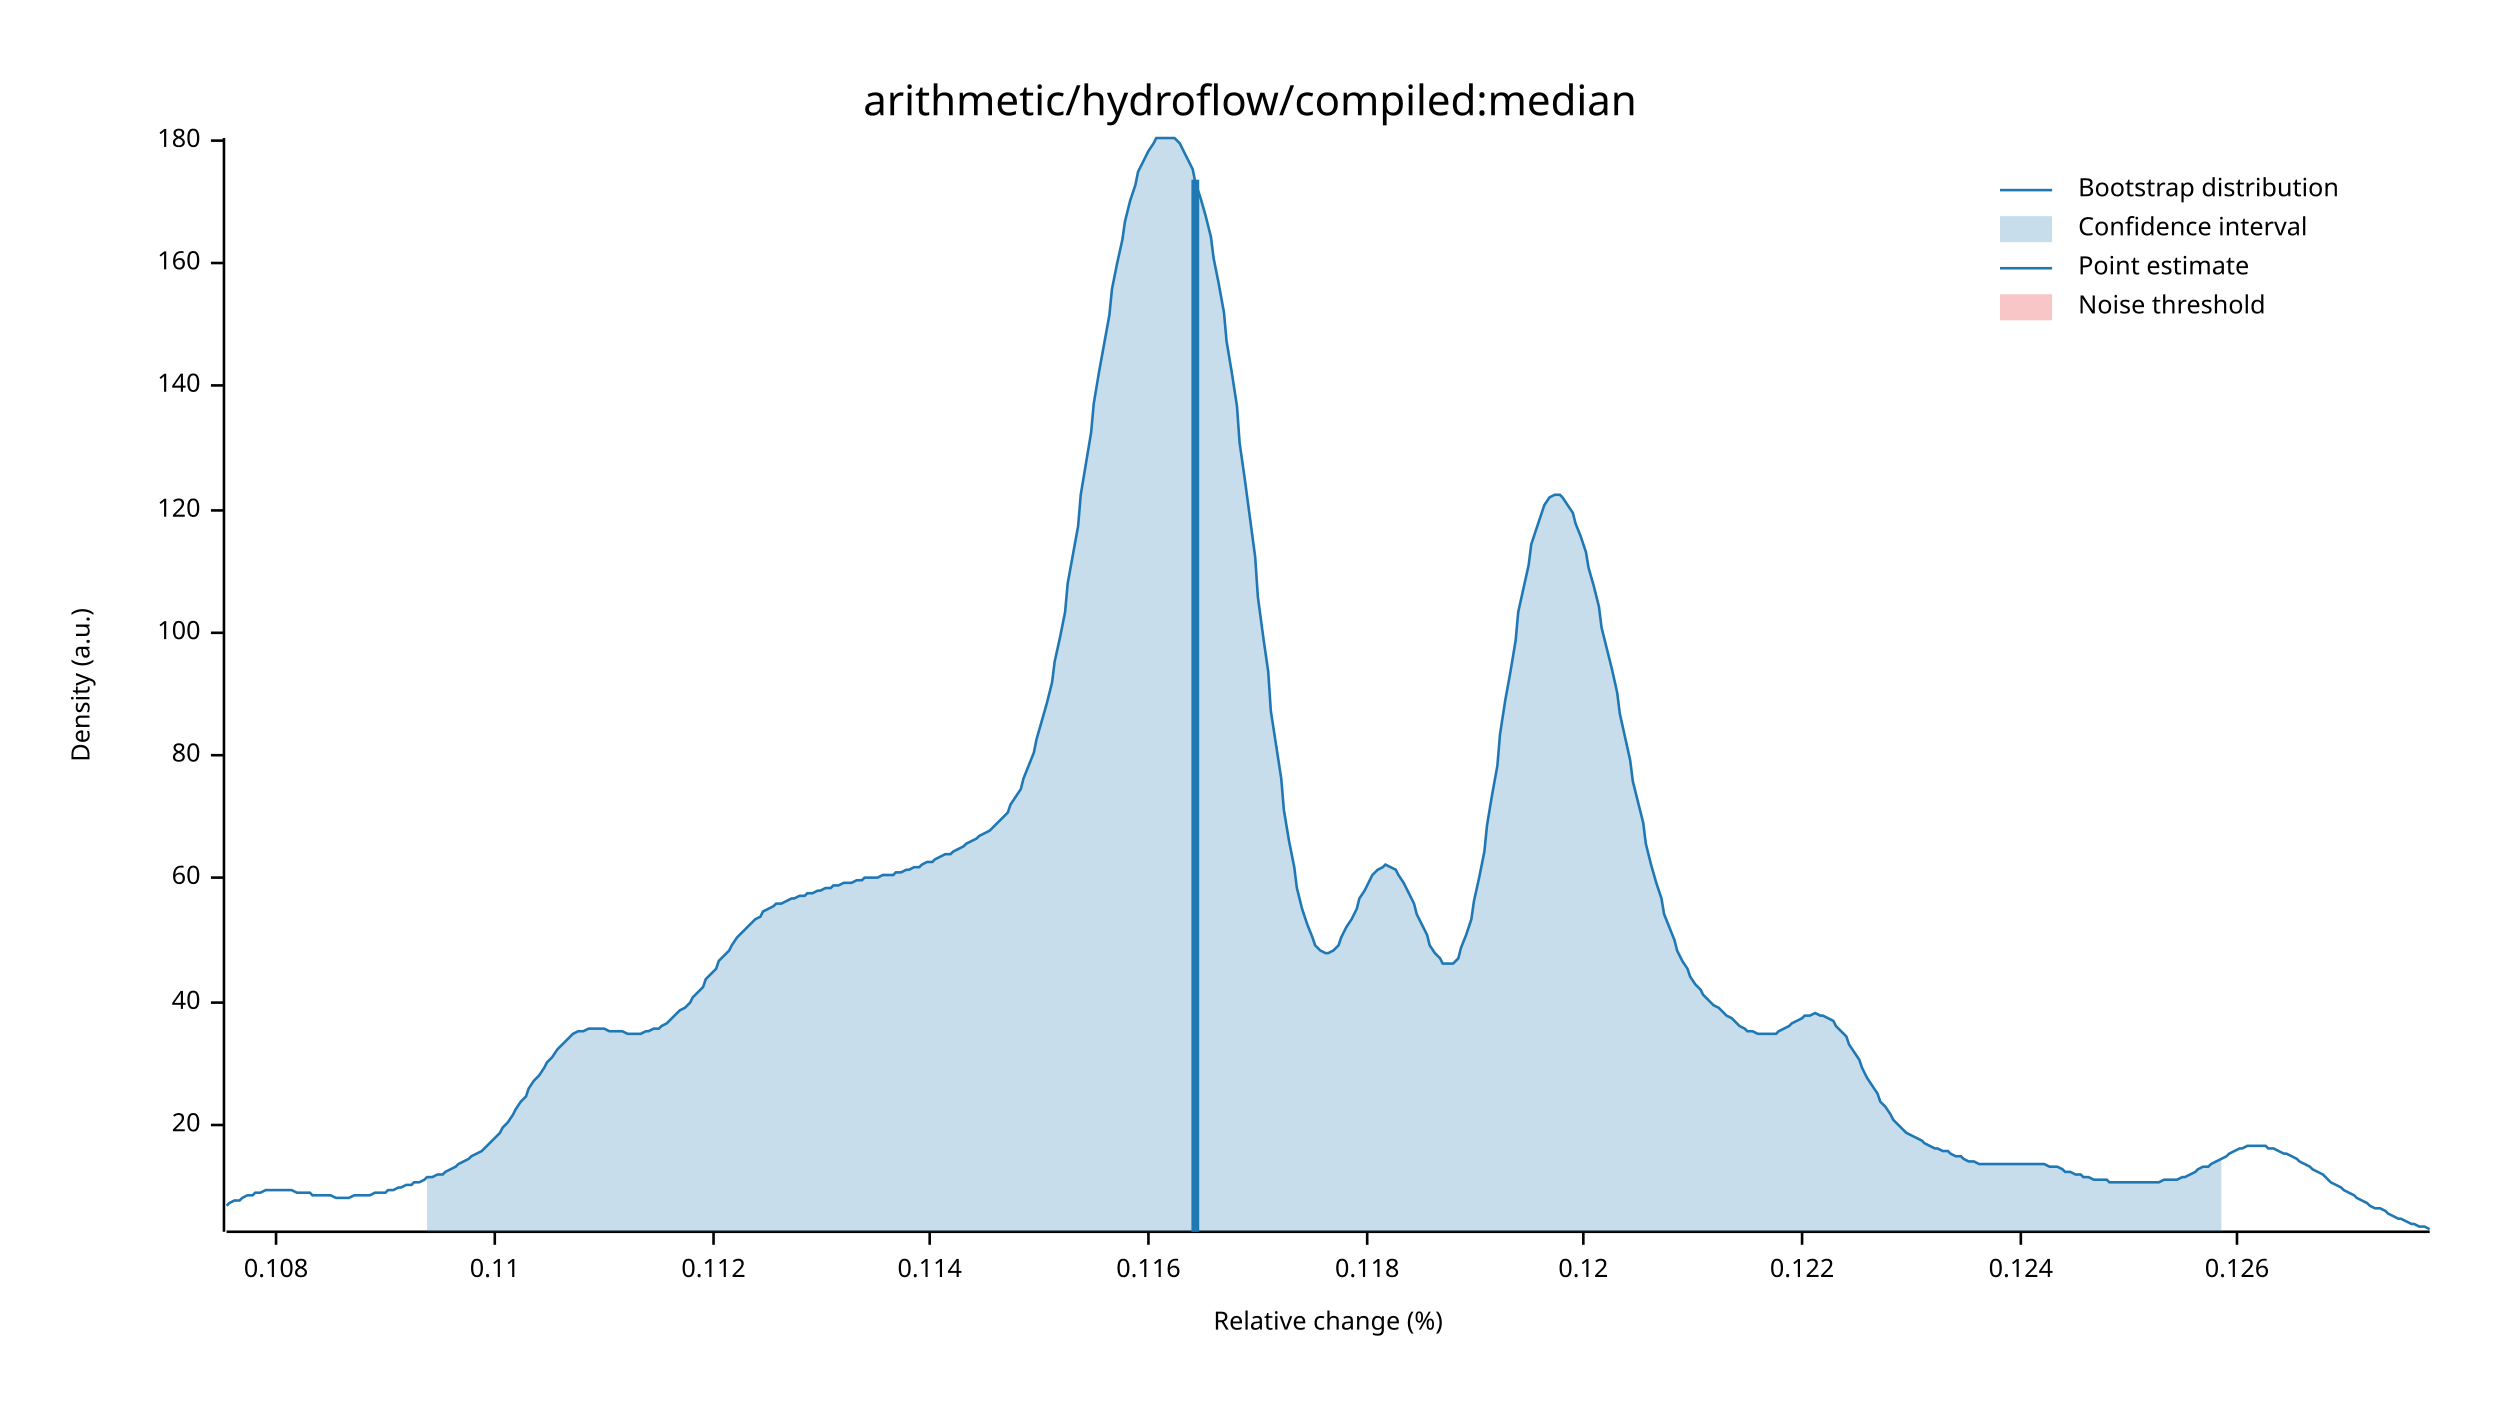
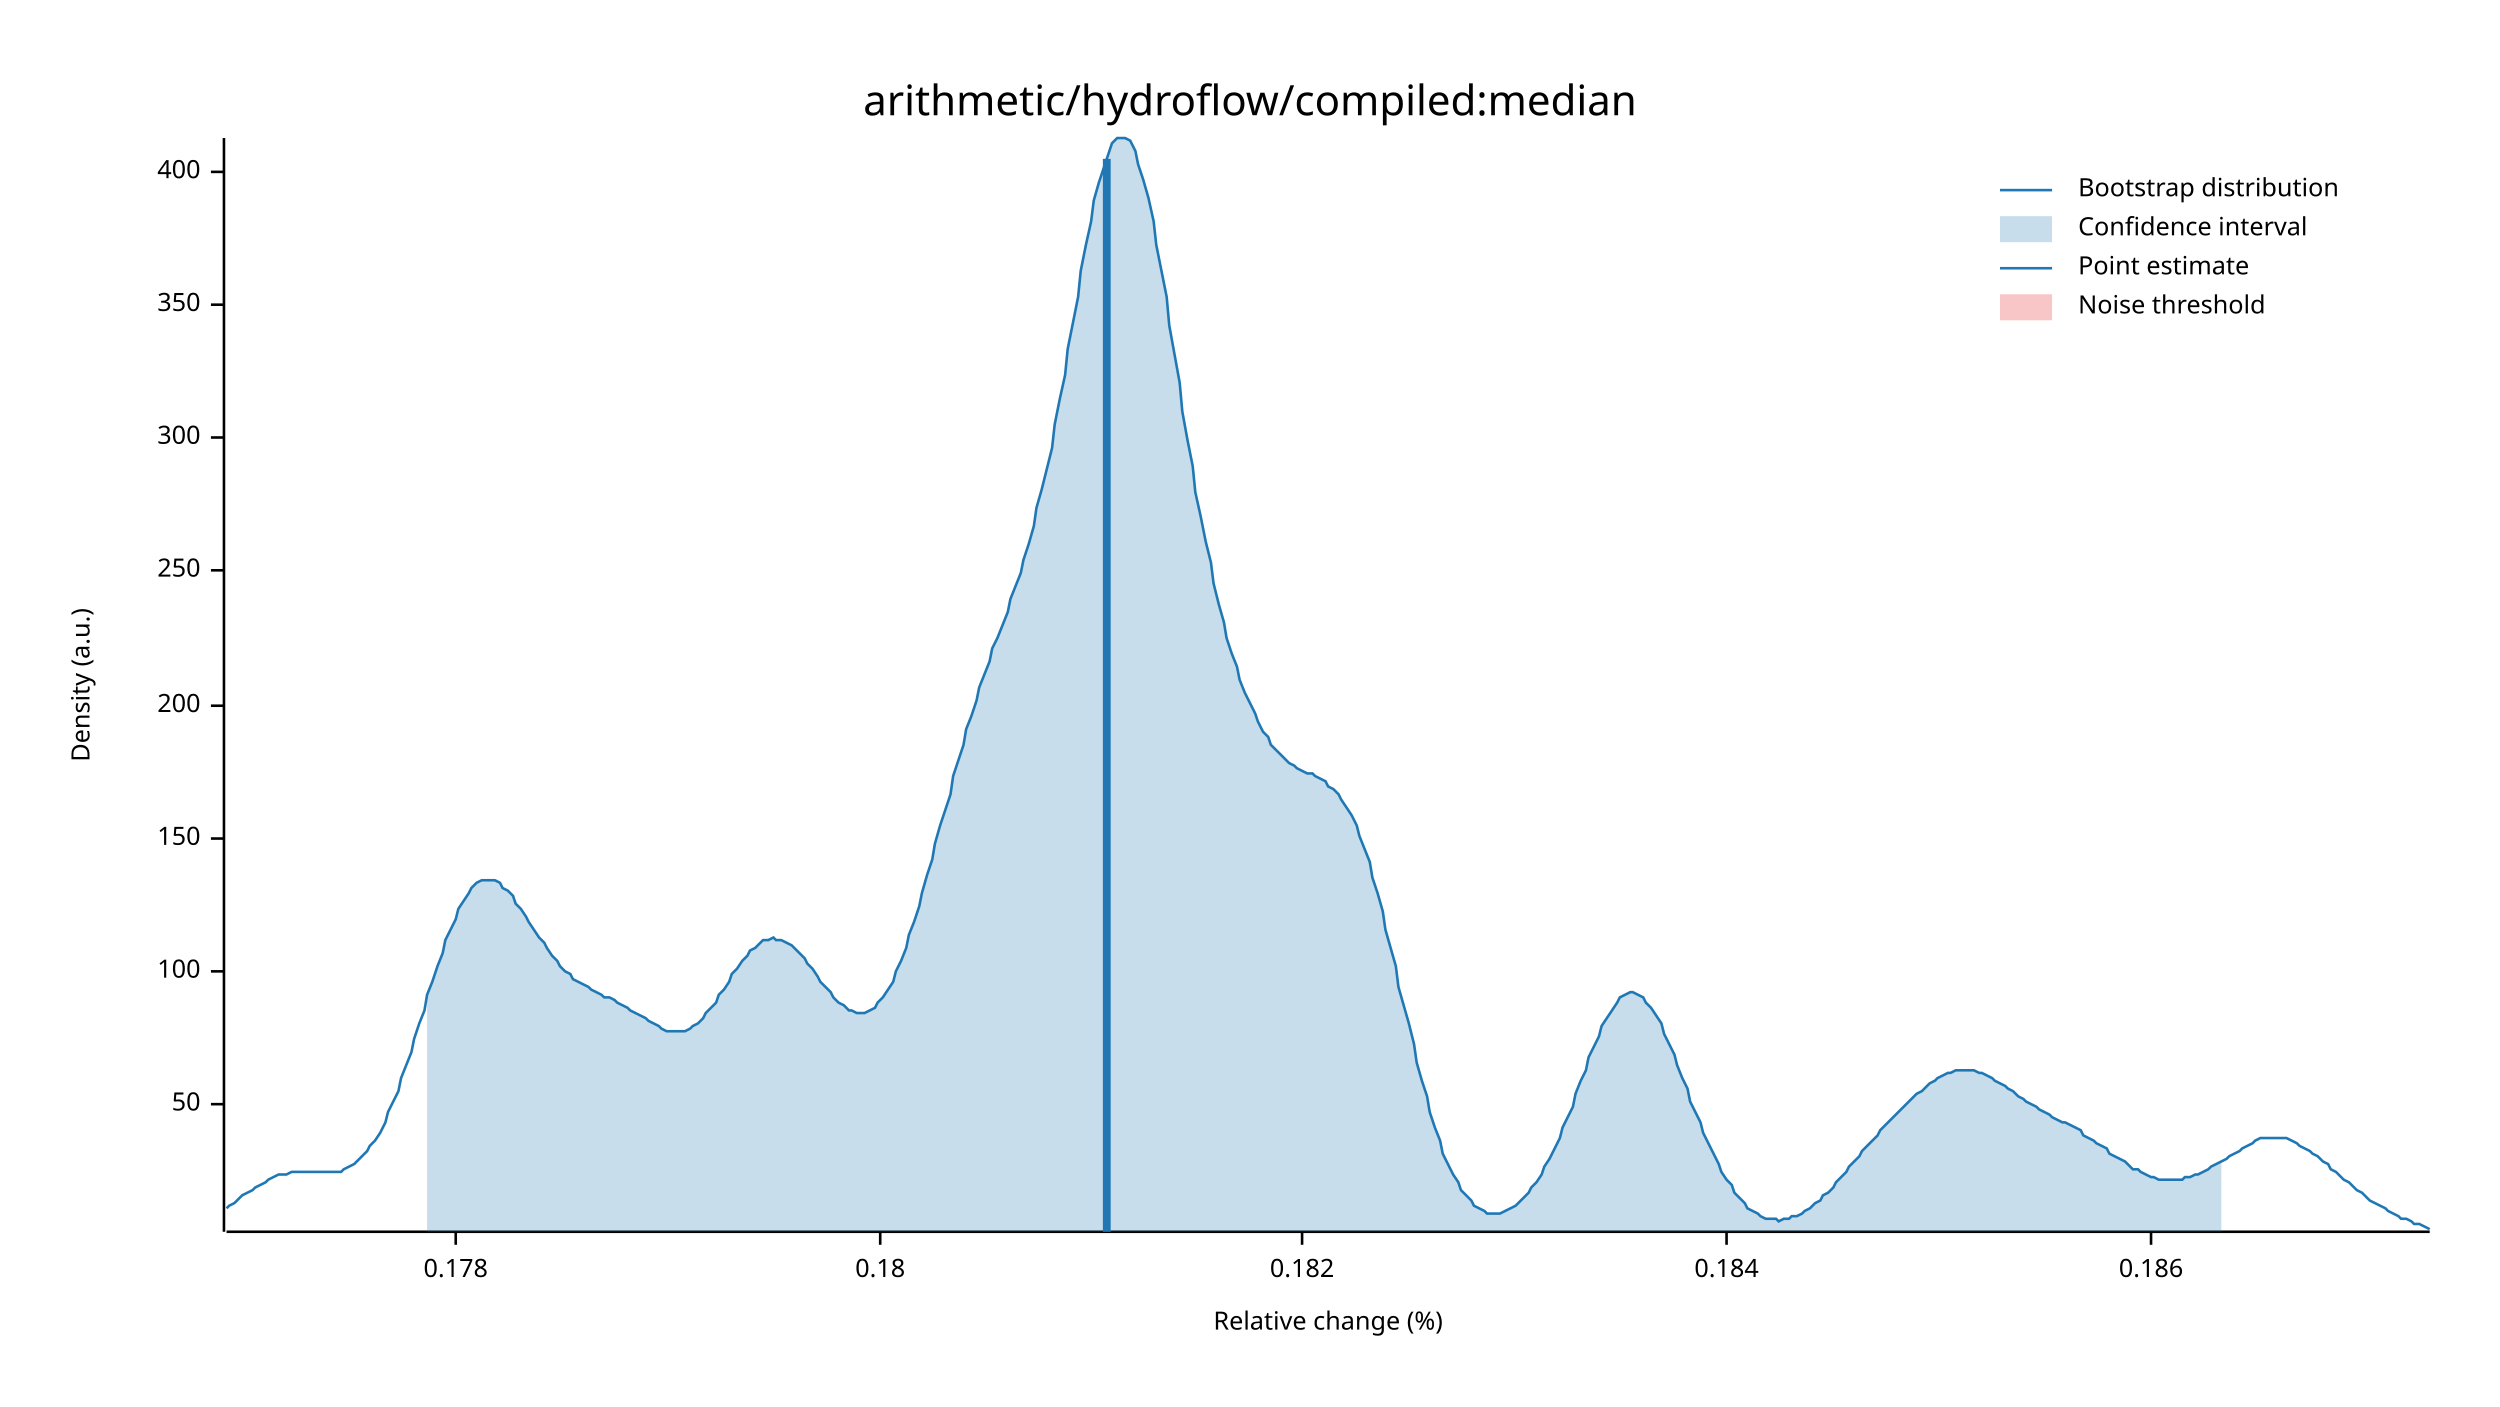
<svg xmlns="http://www.w3.org/2000/svg" width="960" height="540" viewBox="0 0 960 540">
  <text x="480" y="32" dy="0.76em" text-anchor="middle" font-family="sans-serif" font-size="16.129" opacity="1" fill="#000000">
arithmetic/hydroflow/compiled:median
</text>
  <text x="27" y="263" dy="0.76em" text-anchor="middle" font-family="sans-serif" font-size="9.677" opacity="1" fill="#000000" transform="rotate(270, 27, 263)">
Density (a.u.)
</text>
  <text x="510" y="513" dy="-0.5ex" text-anchor="middle" font-family="sans-serif" font-size="9.677" opacity="1" fill="#000000">
Relative change (%)
</text>
  <polyline fill="none" opacity="1" stroke="#000000" stroke-width="1" points="86,53 86,473 " />
-   <text x="77" y="432" dy="0.5ex" text-anchor="end" font-family="sans-serif" font-size="9.677" opacity="1" fill="#000000">
- 20
+   <text x="77" y="424" dy="0.5ex" text-anchor="end" font-family="sans-serif" font-size="9.677" opacity="1" fill="#000000">
+ 50
</text>
-   <polyline fill="none" opacity="1" stroke="#000000" stroke-width="1" points="81,432 86,432 " />
-   <text x="77" y="385" dy="0.5ex" text-anchor="end" font-family="sans-serif" font-size="9.677" opacity="1" fill="#000000">
- 40
- </text>
-   <polyline fill="none" opacity="1" stroke="#000000" stroke-width="1" points="81,385 86,385 " />
-   <text x="77" y="337" dy="0.5ex" text-anchor="end" font-family="sans-serif" font-size="9.677" opacity="1" fill="#000000">
- 60
- </text>
-   <polyline fill="none" opacity="1" stroke="#000000" stroke-width="1" points="81,337 86,337 " />
-   <text x="77" y="290" dy="0.5ex" text-anchor="end" font-family="sans-serif" font-size="9.677" opacity="1" fill="#000000">
- 80
- </text>
-   <polyline fill="none" opacity="1" stroke="#000000" stroke-width="1" points="81,290 86,290 " />
-   <text x="77" y="243" dy="0.5ex" text-anchor="end" font-family="sans-serif" font-size="9.677" opacity="1" fill="#000000">
+   <polyline fill="none" opacity="1" stroke="#000000" stroke-width="1" points="81,424 86,424 " />
+   <text x="77" y="373" dy="0.5ex" text-anchor="end" font-family="sans-serif" font-size="9.677" opacity="1" fill="#000000">
100
</text>
-   <polyline fill="none" opacity="1" stroke="#000000" stroke-width="1" points="81,243 86,243 " />
-   <text x="77" y="196" dy="0.5ex" text-anchor="end" font-family="sans-serif" font-size="9.677" opacity="1" fill="#000000">
- 120
+   <polyline fill="none" opacity="1" stroke="#000000" stroke-width="1" points="81,373 86,373 " />
+   <text x="77" y="322" dy="0.5ex" text-anchor="end" font-family="sans-serif" font-size="9.677" opacity="1" fill="#000000">
+ 150
</text>
-   <polyline fill="none" opacity="1" stroke="#000000" stroke-width="1" points="81,196 86,196 " />
-   <text x="77" y="148" dy="0.5ex" text-anchor="end" font-family="sans-serif" font-size="9.677" opacity="1" fill="#000000">
- 140
+   <polyline fill="none" opacity="1" stroke="#000000" stroke-width="1" points="81,322 86,322 " />
+   <text x="77" y="271" dy="0.5ex" text-anchor="end" font-family="sans-serif" font-size="9.677" opacity="1" fill="#000000">
+ 200
</text>
-   <polyline fill="none" opacity="1" stroke="#000000" stroke-width="1" points="81,148 86,148 " />
-   <text x="77" y="101" dy="0.5ex" text-anchor="end" font-family="sans-serif" font-size="9.677" opacity="1" fill="#000000">
- 160
+   <polyline fill="none" opacity="1" stroke="#000000" stroke-width="1" points="81,271 86,271 " />
+   <text x="77" y="219" dy="0.5ex" text-anchor="end" font-family="sans-serif" font-size="9.677" opacity="1" fill="#000000">
+ 250
</text>
-   <polyline fill="none" opacity="1" stroke="#000000" stroke-width="1" points="81,101 86,101 " />
-   <text x="77" y="54" dy="0.5ex" text-anchor="end" font-family="sans-serif" font-size="9.677" opacity="1" fill="#000000">
- 180
+   <polyline fill="none" opacity="1" stroke="#000000" stroke-width="1" points="81,219 86,219 " />
+   <text x="77" y="168" dy="0.5ex" text-anchor="end" font-family="sans-serif" font-size="9.677" opacity="1" fill="#000000">
+ 300
</text>
-   <polyline fill="none" opacity="1" stroke="#000000" stroke-width="1" points="81,54 86,54 " />
+   <polyline fill="none" opacity="1" stroke="#000000" stroke-width="1" points="81,168 86,168 " />
+   <text x="77" y="117" dy="0.5ex" text-anchor="end" font-family="sans-serif" font-size="9.677" opacity="1" fill="#000000">
+ 350
+ </text>
+   <polyline fill="none" opacity="1" stroke="#000000" stroke-width="1" points="81,117 86,117 " />
+   <text x="77" y="66" dy="0.5ex" text-anchor="end" font-family="sans-serif" font-size="9.677" opacity="1" fill="#000000">
+ 400
+ </text>
+   <polyline fill="none" opacity="1" stroke="#000000" stroke-width="1" points="81,66 86,66 " />
  <polyline fill="none" opacity="1" stroke="#000000" stroke-width="1" points="87,473 933,473 " />
-   <text x="106" y="483" dy="0.76em" text-anchor="middle" font-family="sans-serif" font-size="9.677" opacity="1" fill="#000000">
- 0.108
+   <text x="175" y="483" dy="0.76em" text-anchor="middle" font-family="sans-serif" font-size="9.677" opacity="1" fill="#000000">
+ 0.178
</text>
-   <polyline fill="none" opacity="1" stroke="#000000" stroke-width="1" points="106,473 106,478 " />
-   <text x="190" y="483" dy="0.76em" text-anchor="middle" font-family="sans-serif" font-size="9.677" opacity="1" fill="#000000">
- 0.11
+   <polyline fill="none" opacity="1" stroke="#000000" stroke-width="1" points="175,473 175,478 " />
+   <text x="338" y="483" dy="0.76em" text-anchor="middle" font-family="sans-serif" font-size="9.677" opacity="1" fill="#000000">
+ 0.18
</text>
-   <polyline fill="none" opacity="1" stroke="#000000" stroke-width="1" points="190,473 190,478 " />
-   <text x="274" y="483" dy="0.76em" text-anchor="middle" font-family="sans-serif" font-size="9.677" opacity="1" fill="#000000">
- 0.112
+   <polyline fill="none" opacity="1" stroke="#000000" stroke-width="1" points="338,473 338,478 " />
+   <text x="500" y="483" dy="0.76em" text-anchor="middle" font-family="sans-serif" font-size="9.677" opacity="1" fill="#000000">
+ 0.182
</text>
-   <polyline fill="none" opacity="1" stroke="#000000" stroke-width="1" points="274,473 274,478 " />
-   <text x="357" y="483" dy="0.76em" text-anchor="middle" font-family="sans-serif" font-size="9.677" opacity="1" fill="#000000">
- 0.114
+   <polyline fill="none" opacity="1" stroke="#000000" stroke-width="1" points="500,473 500,478 " />
+   <text x="663" y="483" dy="0.76em" text-anchor="middle" font-family="sans-serif" font-size="9.677" opacity="1" fill="#000000">
+ 0.184
</text>
-   <polyline fill="none" opacity="1" stroke="#000000" stroke-width="1" points="357,473 357,478 " />
-   <text x="441" y="483" dy="0.76em" text-anchor="middle" font-family="sans-serif" font-size="9.677" opacity="1" fill="#000000">
- 0.116
+   <polyline fill="none" opacity="1" stroke="#000000" stroke-width="1" points="663,473 663,478 " />
+   <text x="826" y="483" dy="0.76em" text-anchor="middle" font-family="sans-serif" font-size="9.677" opacity="1" fill="#000000">
+ 0.186
</text>
-   <polyline fill="none" opacity="1" stroke="#000000" stroke-width="1" points="441,473 441,478 " />
-   <text x="525" y="483" dy="0.76em" text-anchor="middle" font-family="sans-serif" font-size="9.677" opacity="1" fill="#000000">
- 0.118
- </text>
-   <polyline fill="none" opacity="1" stroke="#000000" stroke-width="1" points="525,473 525,478 " />
-   <text x="608" y="483" dy="0.76em" text-anchor="middle" font-family="sans-serif" font-size="9.677" opacity="1" fill="#000000">
- 0.12
- </text>
-   <polyline fill="none" opacity="1" stroke="#000000" stroke-width="1" points="608,473 608,478 " />
-   <text x="692" y="483" dy="0.76em" text-anchor="middle" font-family="sans-serif" font-size="9.677" opacity="1" fill="#000000">
- 0.122
- </text>
-   <polyline fill="none" opacity="1" stroke="#000000" stroke-width="1" points="692,473 692,478 " />
-   <text x="776" y="483" dy="0.76em" text-anchor="middle" font-family="sans-serif" font-size="9.677" opacity="1" fill="#000000">
- 0.124
- </text>
-   <polyline fill="none" opacity="1" stroke="#000000" stroke-width="1" points="776,473 776,478 " />
-   <text x="859" y="483" dy="0.76em" text-anchor="middle" font-family="sans-serif" font-size="9.677" opacity="1" fill="#000000">
- 0.126
- </text>
-   <polyline fill="none" opacity="1" stroke="#000000" stroke-width="1" points="859,473 859,478 " />
-   <polyline fill="none" opacity="1" stroke="#1F78B4" stroke-width="1" points="87,463 88,462 90,461 92,461 93,460 95,459 97,459 98,458 100,458 102,457 103,457 105,457 107,457 109,457 110,457 112,457 114,458 115,458 117,458 119,458 120,459 122,459 124,459 125,459 127,459 129,460 131,460 132,460 134,460 136,459 137,459 139,459 141,459 142,459 144,458 146,458 148,458 149,457 151,457 153,456 154,456 156,455 158,455 159,454 161,454 163,453 164,452 166,452 168,451 170,451 171,450 173,449 175,448 176,447 178,446 180,445 181,444 183,443 185,442 187,440 188,439 190,437 192,435 193,433 195,431 197,428 198,426 200,423 202,421 203,418 205,415 207,413 209,410 210,408 212,406 214,403 215,402 217,400 219,398 220,397 222,396 224,396 226,395 227,395 229,395 231,395 232,395 234,396 236,396 237,396 239,396 241,397 242,397 244,397 246,397 248,396 249,396 251,395 253,395 254,394 256,393 258,391 259,390 261,388 263,387 265,385 266,383 268,381 270,379 271,376 273,374 275,372 276,369 278,367 280,365 281,363 283,360 285,358 287,356 288,355 290,353 292,352 293,350 295,349 297,348 298,347 300,347 302,346 304,345 305,345 307,344 309,344 310,343 312,343 314,342 315,342 317,341 319,341 320,340 322,340 324,339 326,339 327,339 329,338 331,338 332,337 334,337 336,337 337,337 339,336 341,336 343,336 344,335 346,335 348,334 349,334 351,333 353,333 354,332 356,331 358,331 359,330 361,329 363,328 365,328 366,327 368,326 370,325 371,324 373,323 375,322 376,321 378,320 380,319 381,318 383,316 385,314 387,312 388,309 390,306 392,303 393,299 395,294 397,289 398,284 400,277 402,270 404,262 405,254 407,245 409,235 410,224 412,213 414,202 415,190 417,178 419,166 420,155 422,143 424,132 426,121 427,111 429,101 431,92 432,85 434,77 436,71 437,66 439,62 441,58 443,55 444,53 446,53 448,53 449,53 451,53 453,55 454,57 456,61 458,65 459,70 461,76 463,83 465,91 466,99 468,109 470,120 471,131 473,143 475,156 476,170 478,184 480,199 482,214 483,229 485,244 487,258 488,273 490,286 492,299 493,311 495,323 497,333 498,341 500,349 502,355 504,360 505,363 507,365 509,366 510,366 512,365 514,363 515,360 517,356 519,353 521,349 522,345 524,342 526,338 527,336 529,334 531,333 532,332 534,333 536,334 537,336 539,339 541,343 543,347 544,351 546,355 548,359 549,363 551,366 553,368 554,370 556,370 558,370 560,368 561,364 563,359 565,353 566,346 568,337 570,327 571,317 573,305 575,294 576,282 578,269 580,258 582,246 583,235 585,226 587,217 588,209 590,203 592,197 593,194 595,191 597,190 599,190 600,191 602,194 604,197 605,201 607,206 609,212 610,218 612,225 614,233 615,241 617,249 619,257 621,266 622,274 624,283 626,292 627,300 629,308 631,316 632,324 634,332 636,339 638,345 639,351 641,356 643,361 644,365 646,369 648,372 649,375 651,378 653,380 654,382 656,384 658,386 660,387 661,388 663,390 665,391 666,392 668,394 670,395 671,396 673,396 675,397 676,397 678,397 680,397 682,397 683,396 685,395 687,394 688,393 690,392 692,391 693,390 695,390 697,389 699,390 700,390 702,391 704,392 705,394 707,396 709,398 710,401 712,404 714,407 715,410 717,414 719,417 721,420 722,423 724,425 726,428 727,430 729,432 731,434 732,435 734,436 736,437 738,438 739,439 741,440 743,441 744,441 746,442 748,442 749,443 751,444 753,444 754,445 756,446 758,446 760,447 761,447 763,447 765,447 766,447 768,447 770,447 771,447 773,447 775,447 777,447 778,447 780,447 782,447 783,447 785,447 787,448 788,448 790,448 792,449 793,450 795,450 797,451 799,451 800,452 802,452 804,453 805,453 807,453 809,453 810,454 812,454 814,454 816,454 817,454 819,454 821,454 822,454 824,454 826,454 827,454 829,454 831,453 832,453 834,453 836,453 838,452 839,452 841,451 843,450 844,449 846,448 848,448 849,447 851,446 853,445 855,444 856,443 858,442 860,441 861,441 863,440 865,440 866,440 868,440 870,440 871,441 873,441 875,442 877,443 878,443 880,444 882,445 883,446 885,447 887,448 888,449 890,450 892,451 894,453 895,454 897,455 899,456 900,457 902,458 904,459 905,460 907,461 909,462 910,463 912,464 914,464 916,465 917,466 919,467 921,468 922,468 924,469 926,470 927,470 929,471 931,471 933,472 " />
-   <polygon opacity="0.25" fill="#1F78B4" points="164,452 166,452 168,451 170,451 171,450 173,449 175,448 176,447 178,446 180,445 181,444 183,443 185,442 187,440 188,439 190,437 192,435 193,433 195,431 197,428 198,426 200,423 202,421 203,418 205,415 207,413 209,410 210,408 212,406 214,403 215,402 217,400 219,398 220,397 222,396 224,396 226,395 227,395 229,395 231,395 232,395 234,396 236,396 237,396 239,396 241,397 242,397 244,397 246,397 248,396 249,396 251,395 253,395 254,394 256,393 258,391 259,390 261,388 263,387 265,385 266,383 268,381 270,379 271,376 273,374 275,372 276,369 278,367 280,365 281,363 283,360 285,358 287,356 288,355 290,353 292,352 293,350 295,349 297,348 298,347 300,347 302,346 304,345 305,345 307,344 309,344 310,343 312,343 314,342 315,342 317,341 319,341 320,340 322,340 324,339 326,339 327,339 329,338 331,338 332,337 334,337 336,337 337,337 339,336 341,336 343,336 344,335 346,335 348,334 349,334 351,333 353,333 354,332 356,331 358,331 359,330 361,329 363,328 365,328 366,327 368,326 370,325 371,324 373,323 375,322 376,321 378,320 380,319 381,318 383,316 385,314 387,312 388,309 390,306 392,303 393,299 395,294 397,289 398,284 400,277 402,270 404,262 405,254 407,245 409,235 410,224 412,213 414,202 415,190 417,178 419,166 420,155 422,143 424,132 426,121 427,111 429,101 431,92 432,85 434,77 436,71 437,66 439,62 441,58 443,55 444,53 446,53 448,53 449,53 451,53 453,55 454,57 456,61 458,65 459,70 461,76 463,83 465,91 466,99 468,109 470,120 471,131 473,143 475,156 476,170 478,184 480,199 482,214 483,229 485,244 487,258 488,273 490,286 492,299 493,311 495,323 497,333 498,341 500,349 502,355 504,360 505,363 507,365 509,366 510,366 512,365 514,363 515,360 517,356 519,353 521,349 522,345 524,342 526,338 527,336 529,334 531,333 532,332 534,333 536,334 537,336 539,339 541,343 543,347 544,351 546,355 548,359 549,363 551,366 553,368 554,370 556,370 558,370 560,368 561,364 563,359 565,353 566,346 568,337 570,327 571,317 573,305 575,294 576,282 578,269 580,258 582,246 583,235 585,226 587,217 588,209 590,203 592,197 593,194 595,191 597,190 599,190 600,191 602,194 604,197 605,201 607,206 609,212 610,218 612,225 614,233 615,241 617,249 619,257 621,266 622,274 624,283 626,292 627,300 629,308 631,316 632,324 634,332 636,339 638,345 639,351 641,356 643,361 644,365 646,369 648,372 649,375 651,378 653,380 654,382 656,384 658,386 660,387 661,388 663,390 665,391 666,392 668,394 670,395 671,396 673,396 675,397 676,397 678,397 680,397 682,397 683,396 685,395 687,394 688,393 690,392 692,391 693,390 695,390 697,389 699,390 700,390 702,391 704,392 705,394 707,396 709,398 710,401 712,404 714,407 715,410 717,414 719,417 721,420 722,423 724,425 726,428 727,430 729,432 731,434 732,435 734,436 736,437 738,438 739,439 741,440 743,441 744,441 746,442 748,442 749,443 751,444 753,444 754,445 756,446 758,446 760,447 761,447 763,447 765,447 766,447 768,447 770,447 771,447 773,447 775,447 777,447 778,447 780,447 782,447 783,447 785,447 787,448 788,448 790,448 792,449 793,450 795,450 797,451 799,451 800,452 802,452 804,453 805,453 807,453 809,453 810,454 812,454 814,454 816,454 817,454 819,454 821,454 822,454 824,454 826,454 827,454 829,454 831,453 832,453 834,453 836,453 838,452 839,452 841,451 843,450 844,449 846,448 848,448 849,447 851,446 853,445 853,473 164,473 " />
-   <polyline fill="none" opacity="1" stroke="#1F78B4" stroke-width="3" points="459,473 459,69 " />
+   <polyline fill="none" opacity="1" stroke="#000000" stroke-width="1" points="826,473 826,478 " />
+   <polyline fill="none" opacity="1" stroke="#1F78B4" stroke-width="1" points="87,464 88,463 90,462 92,460 93,459 95,458 97,457 98,456 100,455 102,454 103,453 105,452 107,451 109,451 110,451 112,450 114,450 115,450 117,450 119,450 120,450 122,450 124,450 125,450 127,450 129,450 131,450 132,449 134,448 136,447 137,446 139,444 141,442 142,440 144,438 146,435 148,431 149,427 151,423 153,419 154,414 156,409 158,404 159,399 161,393 163,388 164,382 166,377 168,371 170,366 171,361 173,357 175,353 176,349 178,346 180,343 181,341 183,339 185,338 187,338 188,338 190,338 192,339 193,341 195,342 197,344 198,347 200,349 202,352 203,354 205,357 207,360 209,362 210,364 212,367 214,369 215,371 217,373 219,374 220,376 222,377 224,378 226,379 227,380 229,381 231,382 232,383 234,383 236,384 237,385 239,386 241,387 242,388 244,389 246,390 248,391 249,392 251,393 253,394 254,395 256,396 258,396 259,396 261,396 263,396 265,395 266,394 268,393 270,391 271,389 273,387 275,385 276,382 278,380 280,377 281,374 283,372 285,369 287,367 288,365 290,364 292,362 293,361 295,361 297,360 298,361 300,361 302,362 304,363 305,364 307,366 309,368 310,370 312,372 314,375 315,377 317,379 319,381 320,383 322,385 324,386 326,388 327,388 329,389 331,389 332,389 334,388 336,387 337,385 339,383 341,380 343,377 344,373 346,369 348,364 349,359 351,354 353,348 354,343 356,336 358,330 359,324 361,317 363,311 365,305 366,298 368,292 370,286 371,280 373,275 375,269 376,264 378,259 380,254 381,249 383,245 385,240 387,235 388,230 390,225 392,220 393,215 395,209 397,202 398,195 400,188 402,180 404,172 405,163 407,153 409,144 410,134 412,124 414,114 415,104 417,94 419,85 420,77 422,70 424,64 426,58 427,55 429,53 431,53 432,53 434,54 436,58 437,63 439,69 441,76 443,85 444,94 446,104 448,114 449,125 451,136 453,147 454,158 456,169 458,179 459,189 461,198 463,208 465,216 466,224 468,232 470,239 471,245 473,251 475,256 476,261 478,266 480,270 482,274 483,277 485,281 487,283 488,286 490,288 492,290 493,291 495,293 497,294 498,295 500,296 502,297 504,297 505,298 507,299 509,300 510,302 512,303 514,305 515,307 517,310 519,313 521,317 522,321 524,326 526,331 527,337 529,343 531,350 532,357 534,364 536,371 537,379 539,386 541,393 543,401 544,408 546,415 548,421 549,427 551,433 553,438 554,443 556,447 558,451 560,454 561,457 563,459 565,461 566,463 568,464 570,465 571,466 573,466 575,466 576,466 578,465 580,464 582,463 583,462 585,460 587,458 588,456 590,454 592,451 593,448 595,445 597,441 599,437 600,433 602,429 604,425 605,420 607,415 609,411 610,406 612,402 614,398 615,394 617,391 619,388 621,385 622,383 624,382 626,381 627,381 629,382 631,383 632,385 634,387 636,390 638,393 639,397 641,401 643,405 644,409 646,414 648,418 649,423 651,427 653,431 654,435 656,439 658,443 660,447 661,450 663,453 665,455 666,458 668,460 670,462 671,464 673,465 675,466 676,467 678,468 680,468 682,468 683,469 685,468 687,468 688,467 690,467 692,466 693,465 695,464 697,462 699,461 700,459 702,458 704,456 705,454 707,452 709,450 710,448 712,446 714,444 715,442 717,440 719,438 721,436 722,434 724,432 726,430 727,429 729,427 731,425 732,424 734,422 736,420 738,419 739,418 741,416 743,415 744,414 746,413 748,412 749,412 751,411 753,411 754,411 756,411 758,411 760,412 761,412 763,413 765,414 766,415 768,416 770,417 771,418 773,419 775,421 777,422 778,423 780,424 782,425 783,426 785,427 787,428 788,429 790,430 792,431 793,431 795,432 797,433 799,434 800,436 802,437 804,438 805,439 807,440 809,441 810,443 812,444 814,445 816,446 817,447 819,449 821,449 822,450 824,451 826,452 827,452 829,453 831,453 832,453 834,453 836,453 838,453 839,452 841,452 843,451 844,451 846,450 848,449 849,448 851,447 853,446 855,445 856,444 858,443 860,442 861,441 863,440 865,439 866,438 868,437 870,437 871,437 873,437 875,437 877,437 878,437 880,438 882,439 883,440 885,441 887,442 888,443 890,444 892,446 894,447 895,449 897,450 899,452 900,453 902,454 904,456 905,457 907,458 909,460 910,461 912,462 914,463 916,464 917,465 919,466 921,467 922,468 924,468 926,469 927,470 929,470 931,471 933,472 " />
+   <polygon opacity="0.25" fill="#1F78B4" points="164,382 166,377 168,371 170,366 171,361 173,357 175,353 176,349 178,346 180,343 181,341 183,339 185,338 187,338 188,338 190,338 192,339 193,341 195,342 197,344 198,347 200,349 202,352 203,354 205,357 207,360 209,362 210,364 212,367 214,369 215,371 217,373 219,374 220,376 222,377 224,378 226,379 227,380 229,381 231,382 232,383 234,383 236,384 237,385 239,386 241,387 242,388 244,389 246,390 248,391 249,392 251,393 253,394 254,395 256,396 258,396 259,396 261,396 263,396 265,395 266,394 268,393 270,391 271,389 273,387 275,385 276,382 278,380 280,377 281,374 283,372 285,369 287,367 288,365 290,364 292,362 293,361 295,361 297,360 298,361 300,361 302,362 304,363 305,364 307,366 309,368 310,370 312,372 314,375 315,377 317,379 319,381 320,383 322,385 324,386 326,388 327,388 329,389 331,389 332,389 334,388 336,387 337,385 339,383 341,380 343,377 344,373 346,369 348,364 349,359 351,354 353,348 354,343 356,336 358,330 359,324 361,317 363,311 365,305 366,298 368,292 370,286 371,280 373,275 375,269 376,264 378,259 380,254 381,249 383,245 385,240 387,235 388,230 390,225 392,220 393,215 395,209 397,202 398,195 400,188 402,180 404,172 405,163 407,153 409,144 410,134 412,124 414,114 415,104 417,94 419,85 420,77 422,70 424,64 426,58 427,55 429,53 431,53 432,53 434,54 436,58 437,63 439,69 441,76 443,85 444,94 446,104 448,114 449,125 451,136 453,147 454,158 456,169 458,179 459,189 461,198 463,208 465,216 466,224 468,232 470,239 471,245 473,251 475,256 476,261 478,266 480,270 482,274 483,277 485,281 487,283 488,286 490,288 492,290 493,291 495,293 497,294 498,295 500,296 502,297 504,297 505,298 507,299 509,300 510,302 512,303 514,305 515,307 517,310 519,313 521,317 522,321 524,326 526,331 527,337 529,343 531,350 532,357 534,364 536,371 537,379 539,386 541,393 543,401 544,408 546,415 548,421 549,427 551,433 553,438 554,443 556,447 558,451 560,454 561,457 563,459 565,461 566,463 568,464 570,465 571,466 573,466 575,466 576,466 578,465 580,464 582,463 583,462 585,460 587,458 588,456 590,454 592,451 593,448 595,445 597,441 599,437 600,433 602,429 604,425 605,420 607,415 609,411 610,406 612,402 614,398 615,394 617,391 619,388 621,385 622,383 624,382 626,381 627,381 629,382 631,383 632,385 634,387 636,390 638,393 639,397 641,401 643,405 644,409 646,414 648,418 649,423 651,427 653,431 654,435 656,439 658,443 660,447 661,450 663,453 665,455 666,458 668,460 670,462 671,464 673,465 675,466 676,467 678,468 680,468 682,468 683,469 685,468 687,468 688,467 690,467 692,466 693,465 695,464 697,462 699,461 700,459 702,458 704,456 705,454 707,452 709,450 710,448 712,446 714,444 715,442 717,440 719,438 721,436 722,434 724,432 726,430 727,429 729,427 731,425 732,424 734,422 736,420 738,419 739,418 741,416 743,415 744,414 746,413 748,412 749,412 751,411 753,411 754,411 756,411 758,411 760,412 761,412 763,413 765,414 766,415 768,416 770,417 771,418 773,419 775,421 777,422 778,423 780,424 782,425 783,426 785,427 787,428 788,429 790,430 792,431 793,431 795,432 797,433 799,434 800,436 802,437 804,438 805,439 807,440 809,441 810,443 812,444 814,445 816,446 817,447 819,449 821,449 822,450 824,451 826,452 827,452 829,453 831,453 832,453 834,453 836,453 838,453 839,452 841,452 843,451 844,451 846,450 848,449 849,448 851,447 853,446 853,473 164,473 " />
+   <polyline fill="none" opacity="1" stroke="#1F78B4" stroke-width="3" points="425,473 425,61 " />
  <rect x="510" y="53" width="0" height="419" opacity="0.1" fill="#E31A1C" stroke="none" />
  <text x="798" y="68" dy="0.76em" text-anchor="start" font-family="sans-serif" font-size="9.677" opacity="1" fill="#000000">
Bootstrap distribution
</text>
  <text x="798" y="83" dy="0.76em" text-anchor="start" font-family="sans-serif" font-size="9.677" opacity="1" fill="#000000">
Confidence interval
</text>
  <text x="798" y="98" dy="0.76em" text-anchor="start" font-family="sans-serif" font-size="9.677" opacity="1" fill="#000000">
Point estimate
</text>
  <text x="798" y="113" dy="0.76em" text-anchor="start" font-family="sans-serif" font-size="9.677" opacity="1" fill="#000000">
Noise threshold
</text>
  <polyline fill="none" opacity="1" stroke="#1F78B4" stroke-width="1" points="768,73 788,73 " />
  <rect x="768" y="83" width="20" height="10" opacity="0.25" fill="#1F78B4" stroke="none" />
  <polyline fill="none" opacity="1" stroke="#1F78B4" stroke-width="1" points="768,103 788,103 " />
  <rect x="768" y="113" width="20" height="10" opacity="0.25" fill="#E31A1C" stroke="none" />
</svg>
